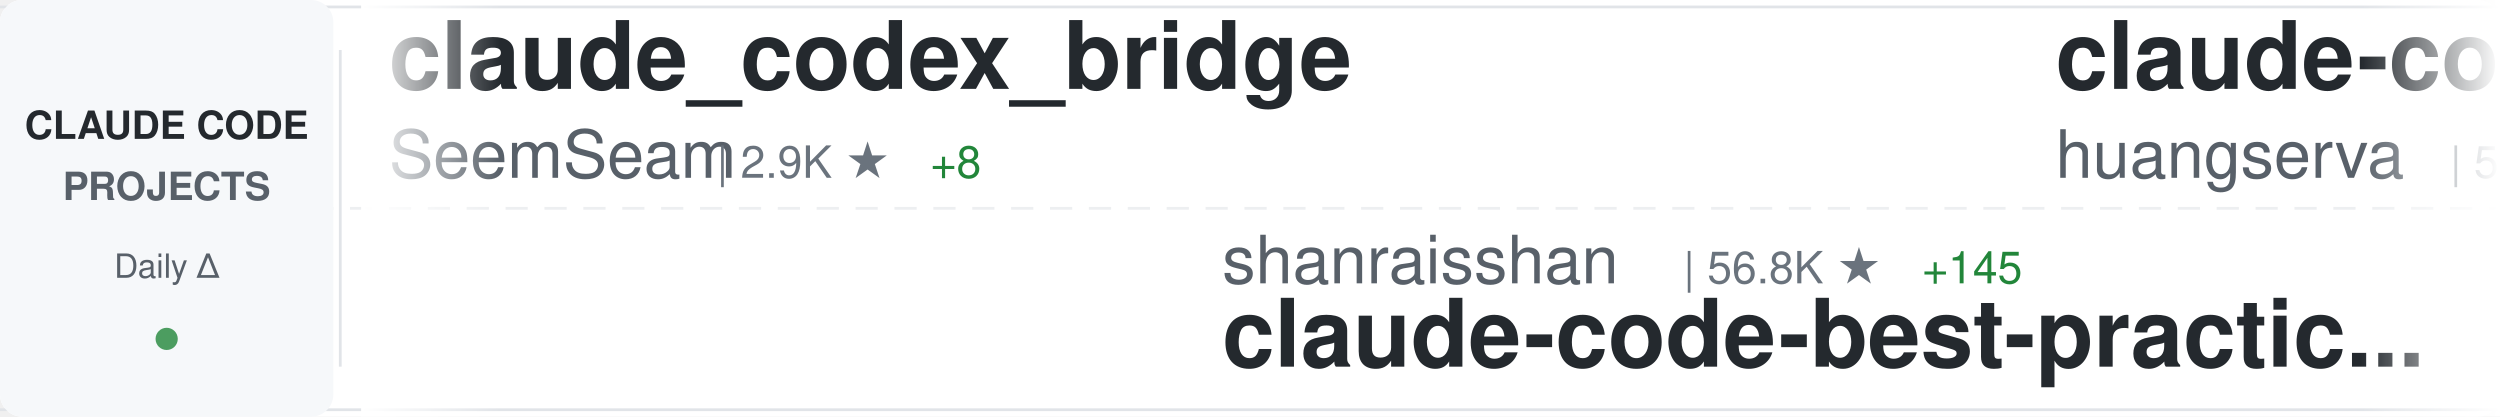
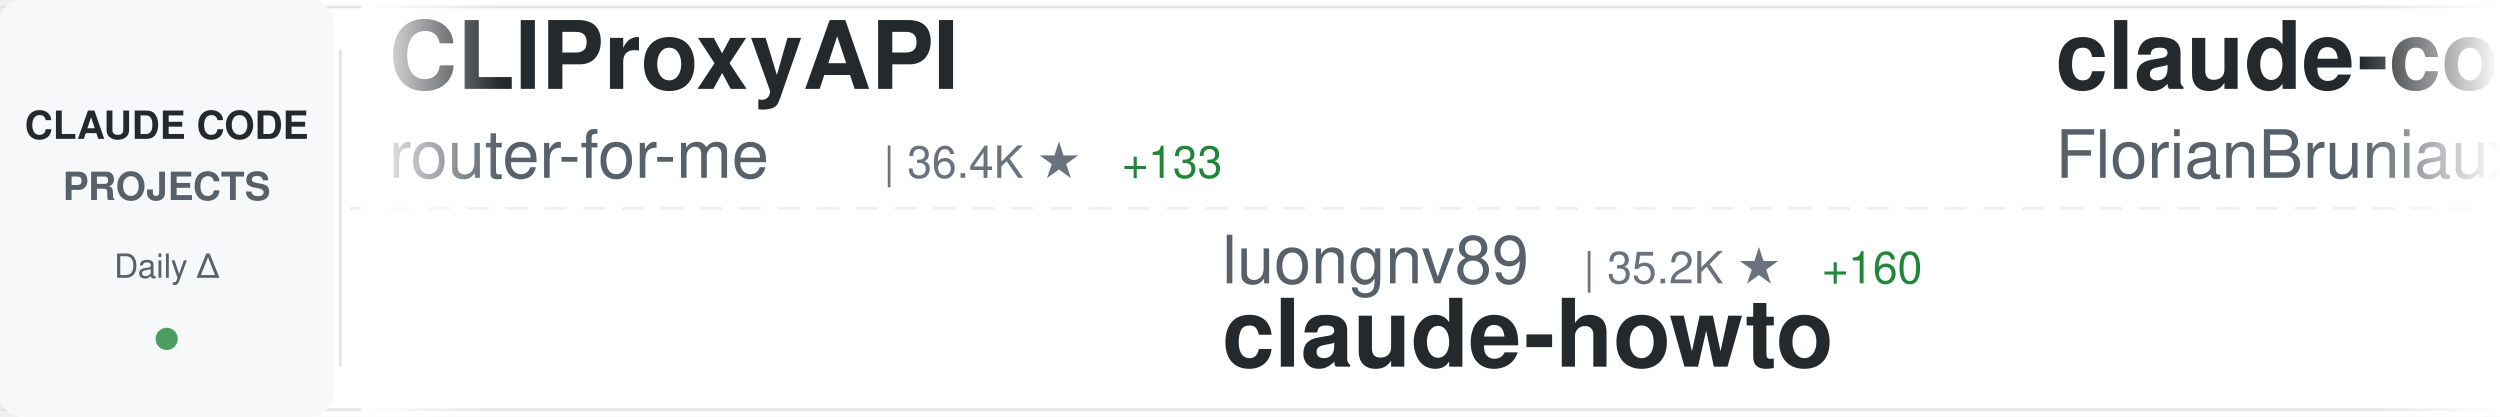
<svg xmlns="http://www.w3.org/2000/svg" width="900" height="150">
  <defs>
    <linearGradient id="awesomeLeftFade" x1="0%" y1="0%" x2="100%" y2="0%">
      <stop offset="0%" style="stop-color:#ffffff;stop-opacity:1" />
      <stop offset="100%" style="stop-color:#ffffff;stop-opacity:0" />
    </linearGradient>
    <linearGradient id="awesomeRightFade" x1="0%" y1="0%" x2="100%" y2="0%">
      <stop offset="0%" style="stop-color:#ffffff;stop-opacity:0" />
      <stop offset="100%" style="stop-color:#ffffff;stop-opacity:1" />
    </linearGradient>
  </defs>
  <rect width="900" height="150" fill="#ffffff" rx="8" />
  <rect x="0" y="2" width="900" height="1" fill="#e1e4e8" />
  <rect x="0" y="147" width="900" height="1" fill="#e1e4e8" />
  <line x1="0" y1="75" x2="900" y2="75" stroke="#e1e4e8" stroke-width="1" stroke-dasharray="8 6" opacity="0.6" />
  <rect x="0" y="0" width="120" height="150" fill="#f6f8fa" rx="8" />
  <text x="60" y="50" font-family="-apple-system, BlinkMacSystemFont, 'Segoe UI', Helvetica, Arial, sans-serif" font-size="14" font-weight="600" fill="#24292e" text-anchor="middle">CLAUDE CODE</text>
  <text x="60" y="72" font-family="-apple-system, BlinkMacSystemFont, 'Segoe UI', Helvetica, Arial, sans-serif" font-size="14" font-weight="600" fill="#586069" text-anchor="middle">PROJECTS</text>
  <text x="60" y="100" font-family="-apple-system, BlinkMacSystemFont, 'Segoe UI', Helvetica, Arial, sans-serif" font-size="12" font-weight="500" fill="#586069" text-anchor="middle">Daily Δ</text>
  <circle cx="60" cy="122" r="4" fill="#22863a" opacity="0.8" />
  <rect x="122" y="18" width="1" height="114" fill="#e1e4e8" />
  <clipPath id="awesomeTickerClip">
    <rect x="130" y="0" width="770" height="150" />
  </clipPath>
  <g clip-path="url(#awesomeTickerClip)">
    <g id="awesomeTickerItems">
      <animateTransform attributeName="transform" attributeType="XML" type="translate" from="0 0" to="-3000 0" dur="54s" repeatCount="indefinite" />
      <g transform="translate(0, 0)">
-         <text x="140" y="32" font-family="-apple-system, BlinkMacSystemFont, 'Segoe UI', Helvetica, Arial, sans-serif" font-size="34" font-weight="600" fill="#24292e">claude_codex_bridge</text>
-         <text x="140" y="64" font-family="-apple-system, BlinkMacSystemFont, 'Segoe UI', Helvetica, Arial, sans-serif" font-size="24" font-weight="400" fill="#586069">SeemSeam</text>
-         <text x="258" y="64" font-family="-apple-system, BlinkMacSystemFont, 'Segoe UI', Helvetica, Arial, sans-serif" font-size="16" font-weight="500" fill="#6a737d">| 2.9K ★</text>
-         <text x="335" y="64" font-family="-apple-system, BlinkMacSystemFont, 'Segoe UI', Helvetica, Arial, sans-serif" font-size="16" font-weight="500" fill="#22863a"> +8</text>
+         <text x="140" y="32" font-family="-apple-system, BlinkMacSystemFont, 'Segoe UI', Helvetica, Arial, sans-serif" font-size="34" font-weight="600" fill="#24292e">CLIProxyAPI</text>
+         <text x="140" y="64" font-family="-apple-system, BlinkMacSystemFont, 'Segoe UI', Helvetica, Arial, sans-serif" font-size="24" font-weight="400" fill="#586069">router-for-me</text>
+         <text x="318" y="64" font-family="-apple-system, BlinkMacSystemFont, 'Segoe UI', Helvetica, Arial, sans-serif" font-size="16" font-weight="500" fill="#6a737d">| 36.4K ★</text>
+         <text x="404" y="64" font-family="-apple-system, BlinkMacSystemFont, 'Segoe UI', Helvetica, Arial, sans-serif" font-size="16" font-weight="500" fill="#22863a"> +133</text>
      </g>
      <g transform="translate(300, 0)">
-         <text x="140" y="102" font-family="-apple-system, BlinkMacSystemFont, 'Segoe UI', Helvetica, Arial, sans-serif" font-size="24" font-weight="400" fill="#586069">shanraisshan</text>
-         <text x="306" y="102" font-family="-apple-system, BlinkMacSystemFont, 'Segoe UI', Helvetica, Arial, sans-serif" font-size="16" font-weight="500" fill="#6a737d">| 56.8K ★</text>
-         <text x="392" y="102" font-family="-apple-system, BlinkMacSystemFont, 'Segoe UI', Helvetica, Arial, sans-serif" font-size="16" font-weight="500" fill="#22863a"> +145</text>
-         <text x="140" y="132" font-family="-apple-system, BlinkMacSystemFont, 'Segoe UI', Helvetica, Arial, sans-serif" font-size="34" font-weight="600" fill="#24292e">claude-code-best-practic...</text>
+         <text x="140" y="102" font-family="-apple-system, BlinkMacSystemFont, 'Segoe UI', Helvetica, Arial, sans-serif" font-size="24" font-weight="400" fill="#586069">luongnv89</text>
+         <text x="270" y="102" font-family="-apple-system, BlinkMacSystemFont, 'Segoe UI', Helvetica, Arial, sans-serif" font-size="16" font-weight="500" fill="#6a737d">| 35.2K ★</text>
+         <text x="356" y="102" font-family="-apple-system, BlinkMacSystemFont, 'Segoe UI', Helvetica, Arial, sans-serif" font-size="16" font-weight="500" fill="#22863a"> +160</text>
+         <text x="140" y="132" font-family="-apple-system, BlinkMacSystemFont, 'Segoe UI', Helvetica, Arial, sans-serif" font-size="34" font-weight="600" fill="#24292e">claude-howto</text>
      </g>
      <g transform="translate(600, 0)">
-         <text x="140" y="32" font-family="-apple-system, BlinkMacSystemFont, 'Segoe UI', Helvetica, Arial, sans-serif" font-size="34" font-weight="600" fill="#24292e">claude-code-cli</text>
-         <text x="140" y="64" font-family="-apple-system, BlinkMacSystemFont, 'Segoe UI', Helvetica, Arial, sans-serif" font-size="24" font-weight="400" fill="#586069">huangserva</text>
-         <text x="282" y="64" font-family="-apple-system, BlinkMacSystemFont, 'Segoe UI', Helvetica, Arial, sans-serif" font-size="16" font-weight="500" fill="#6a737d">| 599 ★</text>
-         <text x="350" y="64" font-family="-apple-system, BlinkMacSystemFont, 'Segoe UI', Helvetica, Arial, sans-serif" font-size="16" font-weight="500" fill="#22863a"> +1</text>
+         <text x="140" y="32" font-family="-apple-system, BlinkMacSystemFont, 'Segoe UI', Helvetica, Arial, sans-serif" font-size="34" font-weight="600" fill="#24292e">claude-code-ultimate-gui...</text>
+         <text x="140" y="64" font-family="-apple-system, BlinkMacSystemFont, 'Segoe UI', Helvetica, Arial, sans-serif" font-size="24" font-weight="400" fill="#586069">FlorianBruniaux</text>
+         <text x="342" y="64" font-family="-apple-system, BlinkMacSystemFont, 'Segoe UI', Helvetica, Arial, sans-serif" font-size="16" font-weight="500" fill="#6a737d">| 4.7K ★</text>
+         <text x="419" y="64" font-family="-apple-system, BlinkMacSystemFont, 'Segoe UI', Helvetica, Arial, sans-serif" font-size="16" font-weight="500" fill="#22863a"> +20</text>
      </g>
      <g transform="translate(900, 0)">
-         <text x="140" y="102" font-family="-apple-system, BlinkMacSystemFont, 'Segoe UI', Helvetica, Arial, sans-serif" font-size="24" font-weight="400" fill="#586069">ghuntley</text>
-         <text x="258" y="102" font-family="-apple-system, BlinkMacSystemFont, 'Segoe UI', Helvetica, Arial, sans-serif" font-size="16" font-weight="500" fill="#6a737d">| 980 ★</text>
-         <text x="140" y="132" font-family="-apple-system, BlinkMacSystemFont, 'Segoe UI', Helvetica, Arial, sans-serif" font-size="34" font-weight="600" fill="#24292e">claude-code-source-code-...</text>
+         <text x="140" y="102" font-family="-apple-system, BlinkMacSystemFont, 'Segoe UI', Helvetica, Arial, sans-serif" font-size="24" font-weight="400" fill="#586069">catlog22</text>
+         <text x="258" y="102" font-family="-apple-system, BlinkMacSystemFont, 'Segoe UI', Helvetica, Arial, sans-serif" font-size="16" font-weight="500" fill="#6a737d">| 2.1K ★</text>
+         <text x="335" y="102" font-family="-apple-system, BlinkMacSystemFont, 'Segoe UI', Helvetica, Arial, sans-serif" font-size="16" font-weight="500" fill="#22863a"> +2</text>
+         <text x="140" y="132" font-family="-apple-system, BlinkMacSystemFont, 'Segoe UI', Helvetica, Arial, sans-serif" font-size="34" font-weight="600" fill="#24292e">Claude-Code-Workflow</text>
      </g>
      <g transform="translate(1200, 0)">
+         <text x="140" y="32" font-family="-apple-system, BlinkMacSystemFont, 'Segoe UI', Helvetica, Arial, sans-serif" font-size="34" font-weight="600" fill="#24292e">claude-code-my-workflow</text>
+         <text x="140" y="64" font-family="-apple-system, BlinkMacSystemFont, 'Segoe UI', Helvetica, Arial, sans-serif" font-size="24" font-weight="400" fill="#586069">pedrohcgs</text>
+         <text x="270" y="64" font-family="-apple-system, BlinkMacSystemFont, 'Segoe UI', Helvetica, Arial, sans-serif" font-size="16" font-weight="500" fill="#6a737d">| 1.2K ★</text>
+         <text x="347" y="64" font-family="-apple-system, BlinkMacSystemFont, 'Segoe UI', Helvetica, Arial, sans-serif" font-size="16" font-weight="500" fill="#22863a"> +4</text>
+       </g>
+       <g transform="translate(1500, 0)">
+         <text x="140" y="102" font-family="-apple-system, BlinkMacSystemFont, 'Segoe UI', Helvetica, Arial, sans-serif" font-size="24" font-weight="400" fill="#586069">KPR111</text>
+         <text x="234" y="102" font-family="-apple-system, BlinkMacSystemFont, 'Segoe UI', Helvetica, Arial, sans-serif" font-size="16" font-weight="500" fill="#6a737d">| 18 ★</text>
+         <text x="140" y="132" font-family="-apple-system, BlinkMacSystemFont, 'Segoe UI', Helvetica, Arial, sans-serif" font-size="34" font-weight="600" fill="#24292e">Claude-Code</text>
+       </g>
+       <g transform="translate(1800, 0)">
        <text x="140" y="32" font-family="-apple-system, BlinkMacSystemFont, 'Segoe UI', Helvetica, Arial, sans-serif" font-size="34" font-weight="600" fill="#24292e">awesome-claude-code</text>
        <text x="140" y="64" font-family="-apple-system, BlinkMacSystemFont, 'Segoe UI', Helvetica, Arial, sans-serif" font-size="24" font-weight="400" fill="#586069">jqueryscript</text>
        <text x="306" y="64" font-family="-apple-system, BlinkMacSystemFont, 'Segoe UI', Helvetica, Arial, sans-serif" font-size="16" font-weight="500" fill="#6a737d">| 412 ★</text>
        <text x="374" y="64" font-family="-apple-system, BlinkMacSystemFont, 'Segoe UI', Helvetica, Arial, sans-serif" font-size="16" font-weight="500" fill="#22863a"> +4</text>
      </g>
-       <g transform="translate(1500, 0)">
-         <text x="140" y="102" font-family="-apple-system, BlinkMacSystemFont, 'Segoe UI', Helvetica, Arial, sans-serif" font-size="24" font-weight="400" fill="#586069">feiskyer</text>
-         <text x="258" y="102" font-family="-apple-system, BlinkMacSystemFont, 'Segoe UI', Helvetica, Arial, sans-serif" font-size="16" font-weight="500" fill="#6a737d">| 1.5K ★</text>
-         <text x="335" y="102" font-family="-apple-system, BlinkMacSystemFont, 'Segoe UI', Helvetica, Arial, sans-serif" font-size="16" font-weight="500" fill="#22863a"> +3</text>
-         <text x="140" y="132" font-family="-apple-system, BlinkMacSystemFont, 'Segoe UI', Helvetica, Arial, sans-serif" font-size="34" font-weight="600" fill="#24292e">claude-code-settings</text>
-       </g>
-       <g transform="translate(1800, 0)">
-         <text x="140" y="32" font-family="-apple-system, BlinkMacSystemFont, 'Segoe UI', Helvetica, Arial, sans-serif" font-size="34" font-weight="600" fill="#24292e">claude-code-system-promp...</text>
-         <text x="140" y="64" font-family="-apple-system, BlinkMacSystemFont, 'Segoe UI', Helvetica, Arial, sans-serif" font-size="24" font-weight="400" fill="#586069">Piebald-AI</text>
-         <text x="282" y="64" font-family="-apple-system, BlinkMacSystemFont, 'Segoe UI', Helvetica, Arial, sans-serif" font-size="16" font-weight="500" fill="#6a737d">| 10.8K ★</text>
-         <text x="368" y="64" font-family="-apple-system, BlinkMacSystemFont, 'Segoe UI', Helvetica, Arial, sans-serif" font-size="16" font-weight="500" fill="#22863a"> +20</text>
-       </g>
      <g transform="translate(2100, 0)">
-         <text x="140" y="102" font-family="-apple-system, BlinkMacSystemFont, 'Segoe UI', Helvetica, Arial, sans-serif" font-size="24" font-weight="400" fill="#586069">VoltAgent</text>
-         <text x="270" y="102" font-family="-apple-system, BlinkMacSystemFont, 'Segoe UI', Helvetica, Arial, sans-serif" font-size="16" font-weight="500" fill="#6a737d">| 21.3K ★</text>
-         <text x="356" y="102" font-family="-apple-system, BlinkMacSystemFont, 'Segoe UI', Helvetica, Arial, sans-serif" font-size="16" font-weight="500" fill="#22863a"> +50</text>
-         <text x="140" y="132" font-family="-apple-system, BlinkMacSystemFont, 'Segoe UI', Helvetica, Arial, sans-serif" font-size="34" font-weight="600" fill="#24292e">awesome-claude-code-suba...</text>
+         <text x="140" y="102" font-family="-apple-system, BlinkMacSystemFont, 'Segoe UI', Helvetica, Arial, sans-serif" font-size="24" font-weight="400" fill="#586069">shanraisshan</text>
+         <text x="306" y="102" font-family="-apple-system, BlinkMacSystemFont, 'Segoe UI', Helvetica, Arial, sans-serif" font-size="16" font-weight="500" fill="#6a737d">| 56.8K ★</text>
+         <text x="392" y="102" font-family="-apple-system, BlinkMacSystemFont, 'Segoe UI', Helvetica, Arial, sans-serif" font-size="16" font-weight="500" fill="#22863a"> +142</text>
+         <text x="140" y="132" font-family="-apple-system, BlinkMacSystemFont, 'Segoe UI', Helvetica, Arial, sans-serif" font-size="34" font-weight="600" fill="#24292e">claude-code-best-practic...</text>
      </g>
      <g transform="translate(2400, 0)">
-         <text x="140" y="32" font-family="-apple-system, BlinkMacSystemFont, 'Segoe UI', Helvetica, Arial, sans-serif" font-size="34" font-weight="600" fill="#24292e">claude-code-engineering</text>
-         <text x="140" y="64" font-family="-apple-system, BlinkMacSystemFont, 'Segoe UI', Helvetica, Arial, sans-serif" font-size="24" font-weight="400" fill="#586069">huangjia2019</text>
-         <text x="306" y="64" font-family="-apple-system, BlinkMacSystemFont, 'Segoe UI', Helvetica, Arial, sans-serif" font-size="16" font-weight="500" fill="#6a737d">| 789 ★</text>
-         <text x="374" y="64" font-family="-apple-system, BlinkMacSystemFont, 'Segoe UI', Helvetica, Arial, sans-serif" font-size="16" font-weight="500" fill="#22863a"> +6</text>
+         <text x="140" y="32" font-family="-apple-system, BlinkMacSystemFont, 'Segoe UI', Helvetica, Arial, sans-serif" font-size="34" font-weight="600" fill="#24292e">claude-code-sub-agents</text>
+         <text x="140" y="64" font-family="-apple-system, BlinkMacSystemFont, 'Segoe UI', Helvetica, Arial, sans-serif" font-size="24" font-weight="400" fill="#586069">lst97</text>
+         <text x="222" y="64" font-family="-apple-system, BlinkMacSystemFont, 'Segoe UI', Helvetica, Arial, sans-serif" font-size="16" font-weight="500" fill="#6a737d">| 1.6K ★</text>
+         <text x="299" y="64" font-family="-apple-system, BlinkMacSystemFont, 'Segoe UI', Helvetica, Arial, sans-serif" font-size="16" font-weight="500" fill="#22863a"> +2</text>
      </g>
      <g transform="translate(2700, 0)">
-         <text x="140" y="102" font-family="-apple-system, BlinkMacSystemFont, 'Segoe UI', Helvetica, Arial, sans-serif" font-size="24" font-weight="400" fill="#586069">jeremylongshore</text>
-         <text x="342" y="102" font-family="-apple-system, BlinkMacSystemFont, 'Segoe UI', Helvetica, Arial, sans-serif" font-size="16" font-weight="500" fill="#6a737d">| 2.3K ★</text>
-         <text x="419" y="102" font-family="-apple-system, BlinkMacSystemFont, 'Segoe UI', Helvetica, Arial, sans-serif" font-size="16" font-weight="500" fill="#22863a"> +9</text>
-         <text x="140" y="132" font-family="-apple-system, BlinkMacSystemFont, 'Segoe UI', Helvetica, Arial, sans-serif" font-size="34" font-weight="600" fill="#24292e">claude-code-plugins-plus...</text>
+         <text x="140" y="102" font-family="-apple-system, BlinkMacSystemFont, 'Segoe UI', Helvetica, Arial, sans-serif" font-size="24" font-weight="400" fill="#586069">AICoderTudou</text>
+         <text x="306" y="102" font-family="-apple-system, BlinkMacSystemFont, 'Segoe UI', Helvetica, Arial, sans-serif" font-size="16" font-weight="500" fill="#6a737d">| 500 ★</text>
+         <text x="140" y="132" font-family="-apple-system, BlinkMacSystemFont, 'Segoe UI', Helvetica, Arial, sans-serif" font-size="34" font-weight="600" fill="#24292e">claude-code-tudou</text>
      </g>
      <g transform="translate(3000, 0)">
-         <text x="140" y="32" font-family="-apple-system, BlinkMacSystemFont, 'Segoe UI', Helvetica, Arial, sans-serif" font-size="34" font-weight="600" fill="#24292e">claude_codex_bridge</text>
-         <text x="140" y="64" font-family="-apple-system, BlinkMacSystemFont, 'Segoe UI', Helvetica, Arial, sans-serif" font-size="24" font-weight="400" fill="#586069">SeemSeam</text>
-         <text x="258" y="64" font-family="-apple-system, BlinkMacSystemFont, 'Segoe UI', Helvetica, Arial, sans-serif" font-size="16" font-weight="500" fill="#6a737d">| 2.9K ★</text>
-         <text x="335" y="64" font-family="-apple-system, BlinkMacSystemFont, 'Segoe UI', Helvetica, Arial, sans-serif" font-size="16" font-weight="500" fill="#22863a"> +8</text>
+         <text x="140" y="32" font-family="-apple-system, BlinkMacSystemFont, 'Segoe UI', Helvetica, Arial, sans-serif" font-size="34" font-weight="600" fill="#24292e">CLIProxyAPI</text>
+         <text x="140" y="64" font-family="-apple-system, BlinkMacSystemFont, 'Segoe UI', Helvetica, Arial, sans-serif" font-size="24" font-weight="400" fill="#586069">router-for-me</text>
+         <text x="318" y="64" font-family="-apple-system, BlinkMacSystemFont, 'Segoe UI', Helvetica, Arial, sans-serif" font-size="16" font-weight="500" fill="#6a737d">| 36.4K ★</text>
+         <text x="404" y="64" font-family="-apple-system, BlinkMacSystemFont, 'Segoe UI', Helvetica, Arial, sans-serif" font-size="16" font-weight="500" fill="#22863a"> +133</text>
      </g>
      <g transform="translate(3300, 0)">
-         <text x="140" y="102" font-family="-apple-system, BlinkMacSystemFont, 'Segoe UI', Helvetica, Arial, sans-serif" font-size="24" font-weight="400" fill="#586069">shanraisshan</text>
-         <text x="306" y="102" font-family="-apple-system, BlinkMacSystemFont, 'Segoe UI', Helvetica, Arial, sans-serif" font-size="16" font-weight="500" fill="#6a737d">| 56.8K ★</text>
-         <text x="392" y="102" font-family="-apple-system, BlinkMacSystemFont, 'Segoe UI', Helvetica, Arial, sans-serif" font-size="16" font-weight="500" fill="#22863a"> +145</text>
-         <text x="140" y="132" font-family="-apple-system, BlinkMacSystemFont, 'Segoe UI', Helvetica, Arial, sans-serif" font-size="34" font-weight="600" fill="#24292e">claude-code-best-practic...</text>
+         <text x="140" y="102" font-family="-apple-system, BlinkMacSystemFont, 'Segoe UI', Helvetica, Arial, sans-serif" font-size="24" font-weight="400" fill="#586069">luongnv89</text>
+         <text x="270" y="102" font-family="-apple-system, BlinkMacSystemFont, 'Segoe UI', Helvetica, Arial, sans-serif" font-size="16" font-weight="500" fill="#6a737d">| 35.2K ★</text>
+         <text x="356" y="102" font-family="-apple-system, BlinkMacSystemFont, 'Segoe UI', Helvetica, Arial, sans-serif" font-size="16" font-weight="500" fill="#22863a"> +160</text>
+         <text x="140" y="132" font-family="-apple-system, BlinkMacSystemFont, 'Segoe UI', Helvetica, Arial, sans-serif" font-size="34" font-weight="600" fill="#24292e">claude-howto</text>
      </g>
      <g transform="translate(3600, 0)">
-         <text x="140" y="32" font-family="-apple-system, BlinkMacSystemFont, 'Segoe UI', Helvetica, Arial, sans-serif" font-size="34" font-weight="600" fill="#24292e">claude-code-cli</text>
-         <text x="140" y="64" font-family="-apple-system, BlinkMacSystemFont, 'Segoe UI', Helvetica, Arial, sans-serif" font-size="24" font-weight="400" fill="#586069">huangserva</text>
-         <text x="282" y="64" font-family="-apple-system, BlinkMacSystemFont, 'Segoe UI', Helvetica, Arial, sans-serif" font-size="16" font-weight="500" fill="#6a737d">| 599 ★</text>
-         <text x="350" y="64" font-family="-apple-system, BlinkMacSystemFont, 'Segoe UI', Helvetica, Arial, sans-serif" font-size="16" font-weight="500" fill="#22863a"> +1</text>
+         <text x="140" y="32" font-family="-apple-system, BlinkMacSystemFont, 'Segoe UI', Helvetica, Arial, sans-serif" font-size="34" font-weight="600" fill="#24292e">claude-code-ultimate-gui...</text>
+         <text x="140" y="64" font-family="-apple-system, BlinkMacSystemFont, 'Segoe UI', Helvetica, Arial, sans-serif" font-size="24" font-weight="400" fill="#586069">FlorianBruniaux</text>
+         <text x="342" y="64" font-family="-apple-system, BlinkMacSystemFont, 'Segoe UI', Helvetica, Arial, sans-serif" font-size="16" font-weight="500" fill="#6a737d">| 4.7K ★</text>
+         <text x="419" y="64" font-family="-apple-system, BlinkMacSystemFont, 'Segoe UI', Helvetica, Arial, sans-serif" font-size="16" font-weight="500" fill="#22863a"> +20</text>
      </g>
      <g transform="translate(3900, 0)">
-         <text x="140" y="102" font-family="-apple-system, BlinkMacSystemFont, 'Segoe UI', Helvetica, Arial, sans-serif" font-size="24" font-weight="400" fill="#586069">ghuntley</text>
-         <text x="258" y="102" font-family="-apple-system, BlinkMacSystemFont, 'Segoe UI', Helvetica, Arial, sans-serif" font-size="16" font-weight="500" fill="#6a737d">| 980 ★</text>
-         <text x="140" y="132" font-family="-apple-system, BlinkMacSystemFont, 'Segoe UI', Helvetica, Arial, sans-serif" font-size="34" font-weight="600" fill="#24292e">claude-code-source-code-...</text>
+         <text x="140" y="102" font-family="-apple-system, BlinkMacSystemFont, 'Segoe UI', Helvetica, Arial, sans-serif" font-size="24" font-weight="400" fill="#586069">catlog22</text>
+         <text x="258" y="102" font-family="-apple-system, BlinkMacSystemFont, 'Segoe UI', Helvetica, Arial, sans-serif" font-size="16" font-weight="500" fill="#6a737d">| 2.1K ★</text>
+         <text x="335" y="102" font-family="-apple-system, BlinkMacSystemFont, 'Segoe UI', Helvetica, Arial, sans-serif" font-size="16" font-weight="500" fill="#22863a"> +2</text>
+         <text x="140" y="132" font-family="-apple-system, BlinkMacSystemFont, 'Segoe UI', Helvetica, Arial, sans-serif" font-size="34" font-weight="600" fill="#24292e">Claude-Code-Workflow</text>
      </g>
    </g>
  </g>
  <rect x="130" y="0" width="50" height="150" fill="url(#awesomeLeftFade)" />
  <rect x="850" y="0" width="50" height="150" fill="url(#awesomeRightFade)" />
</svg>
